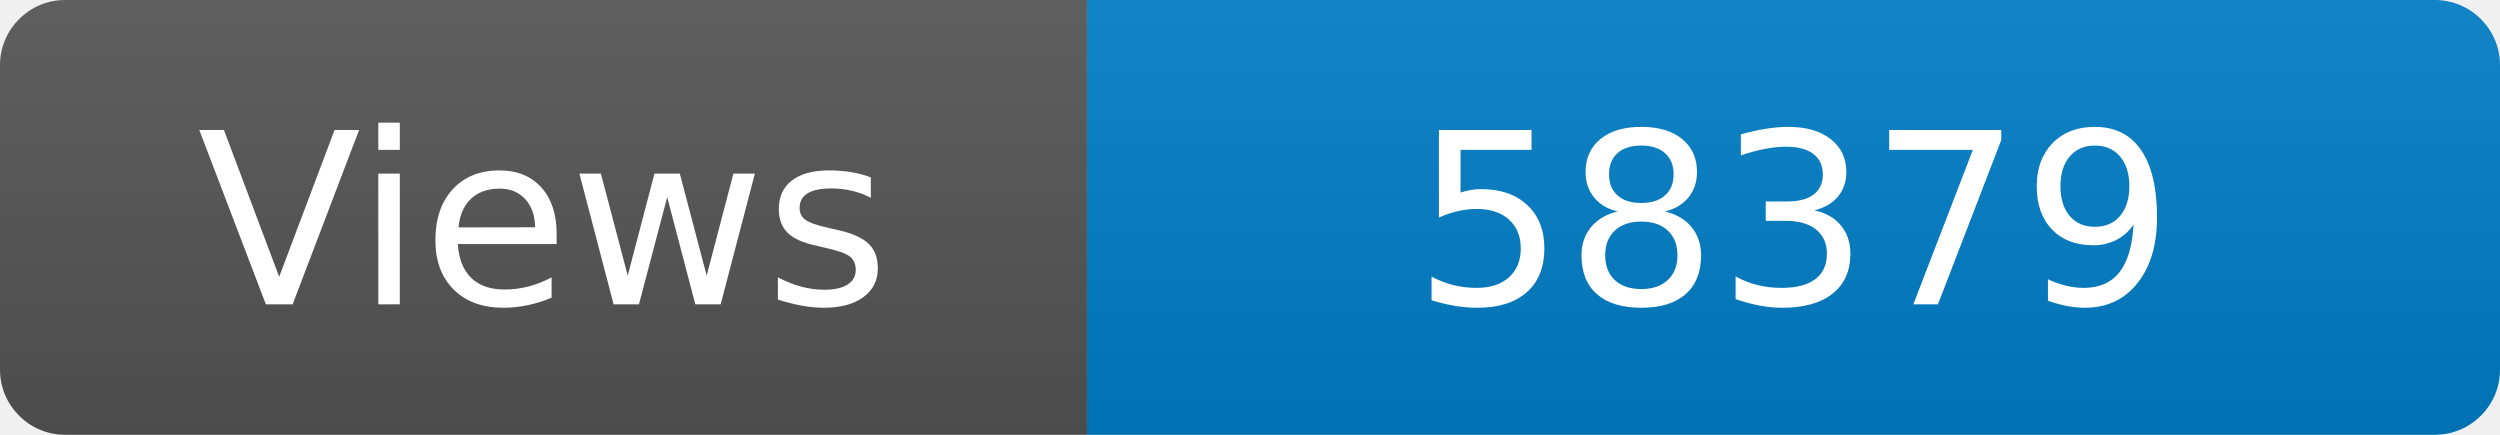
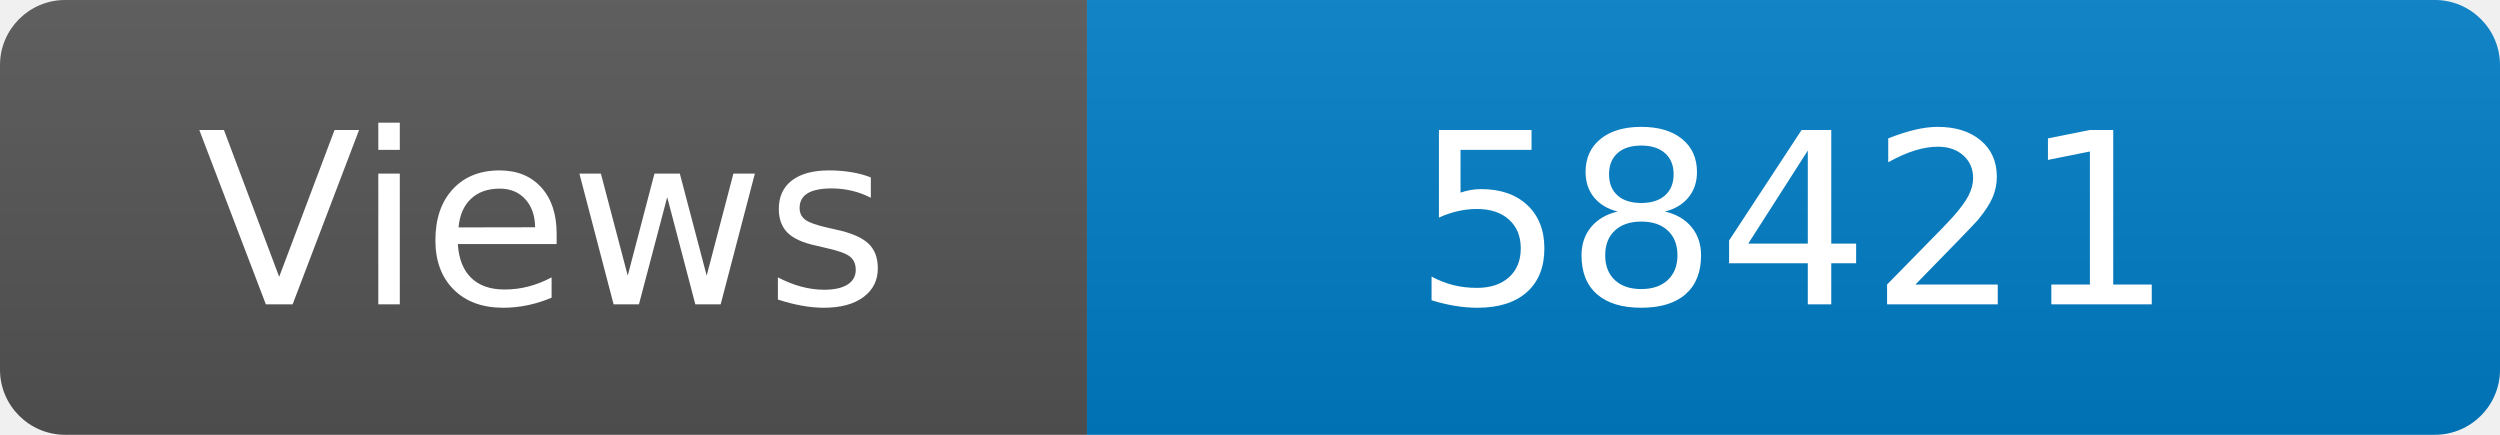
<svg xmlns="http://www.w3.org/2000/svg" width="115" height="20" role="img" aria-label="Maintained?: yes">
  <linearGradient id="s" x2="0" y2="100%">
    <stop offset="0" stop-color="#bbb" stop-opacity=".1" />
    <stop offset="1" stop-opacity=".1" />
  </linearGradient>
  <clipPath id="r">
    <rect width="115" height="20" rx="3" fill="#fff" />
  </clipPath>
  <g clip-path="url(#r)">
    <rect width="50" height="20" fill="#555" />
    <rect x="50" width="160" height="20" fill="#007ec6" />
    <rect width="115" height="20" fill="url(#s)" />
  </g>
  <g fill="#fff" text-anchor="middle" font-family="Verdana,Geneva,DejaVu Sans,sans-serif" font-size="110">
    <text x="250" y="140" transform="scale(.1)" fill="#fff">Views</text>
-     <text x="825" y="140" transform="scale(.1)" fill="#fff">58379</text>
+     <text x="825" y="140" transform="scale(.1)" fill="#fff">58421</text>
  </g>
</svg>
